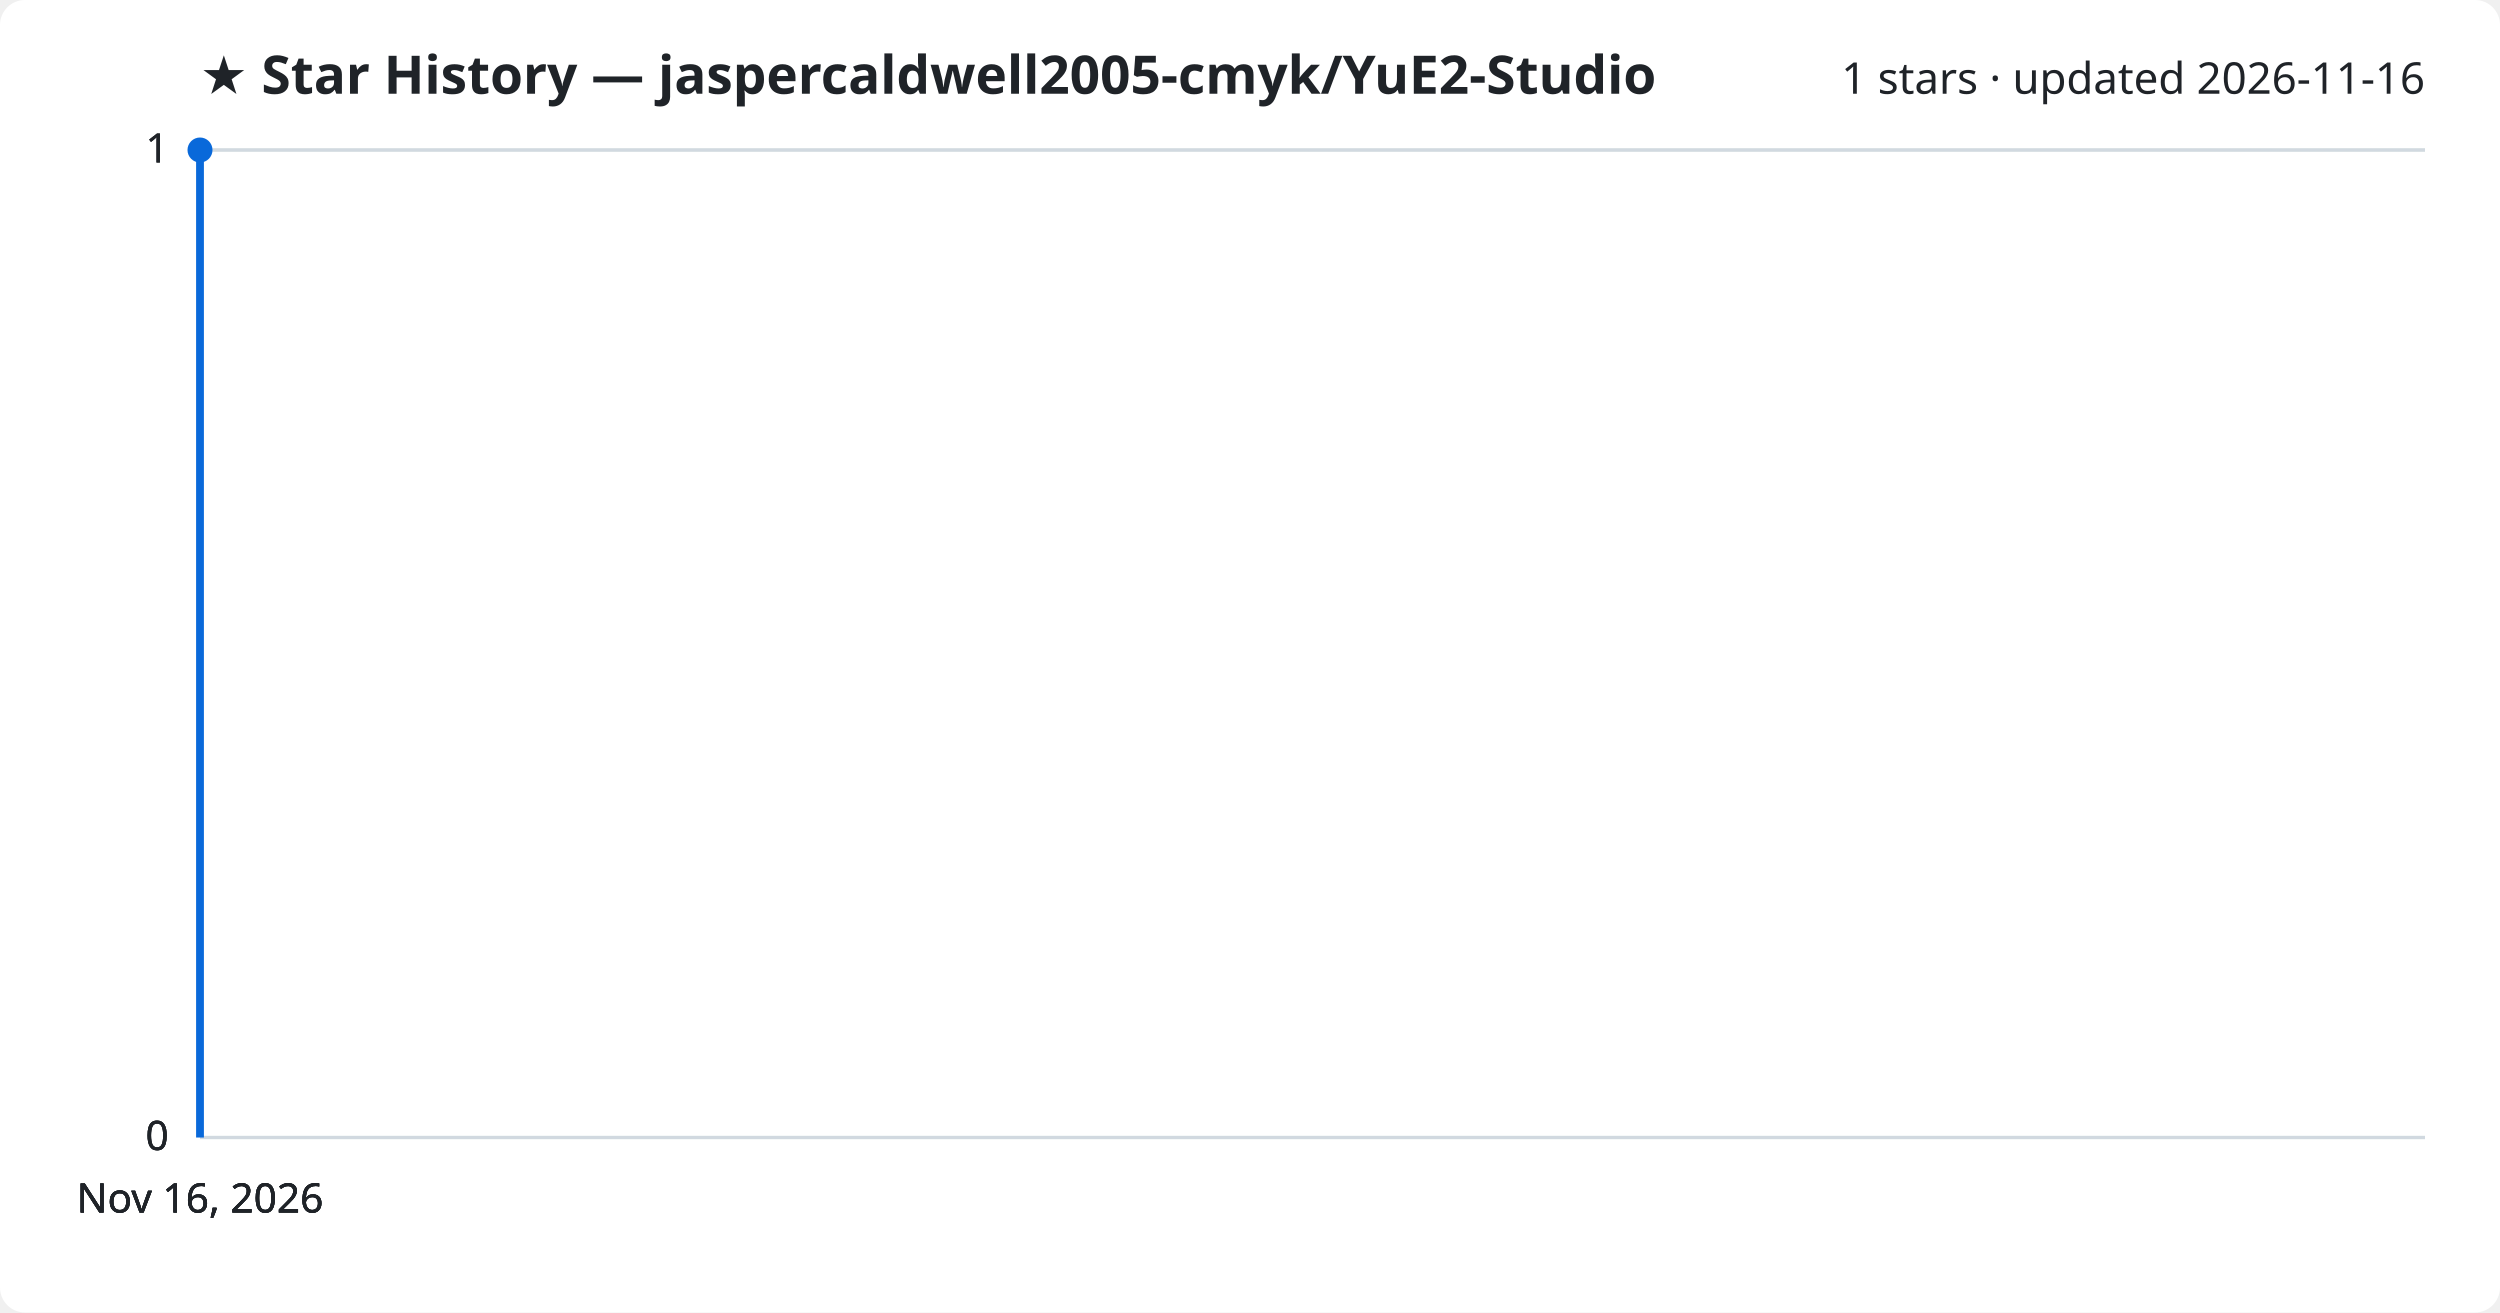
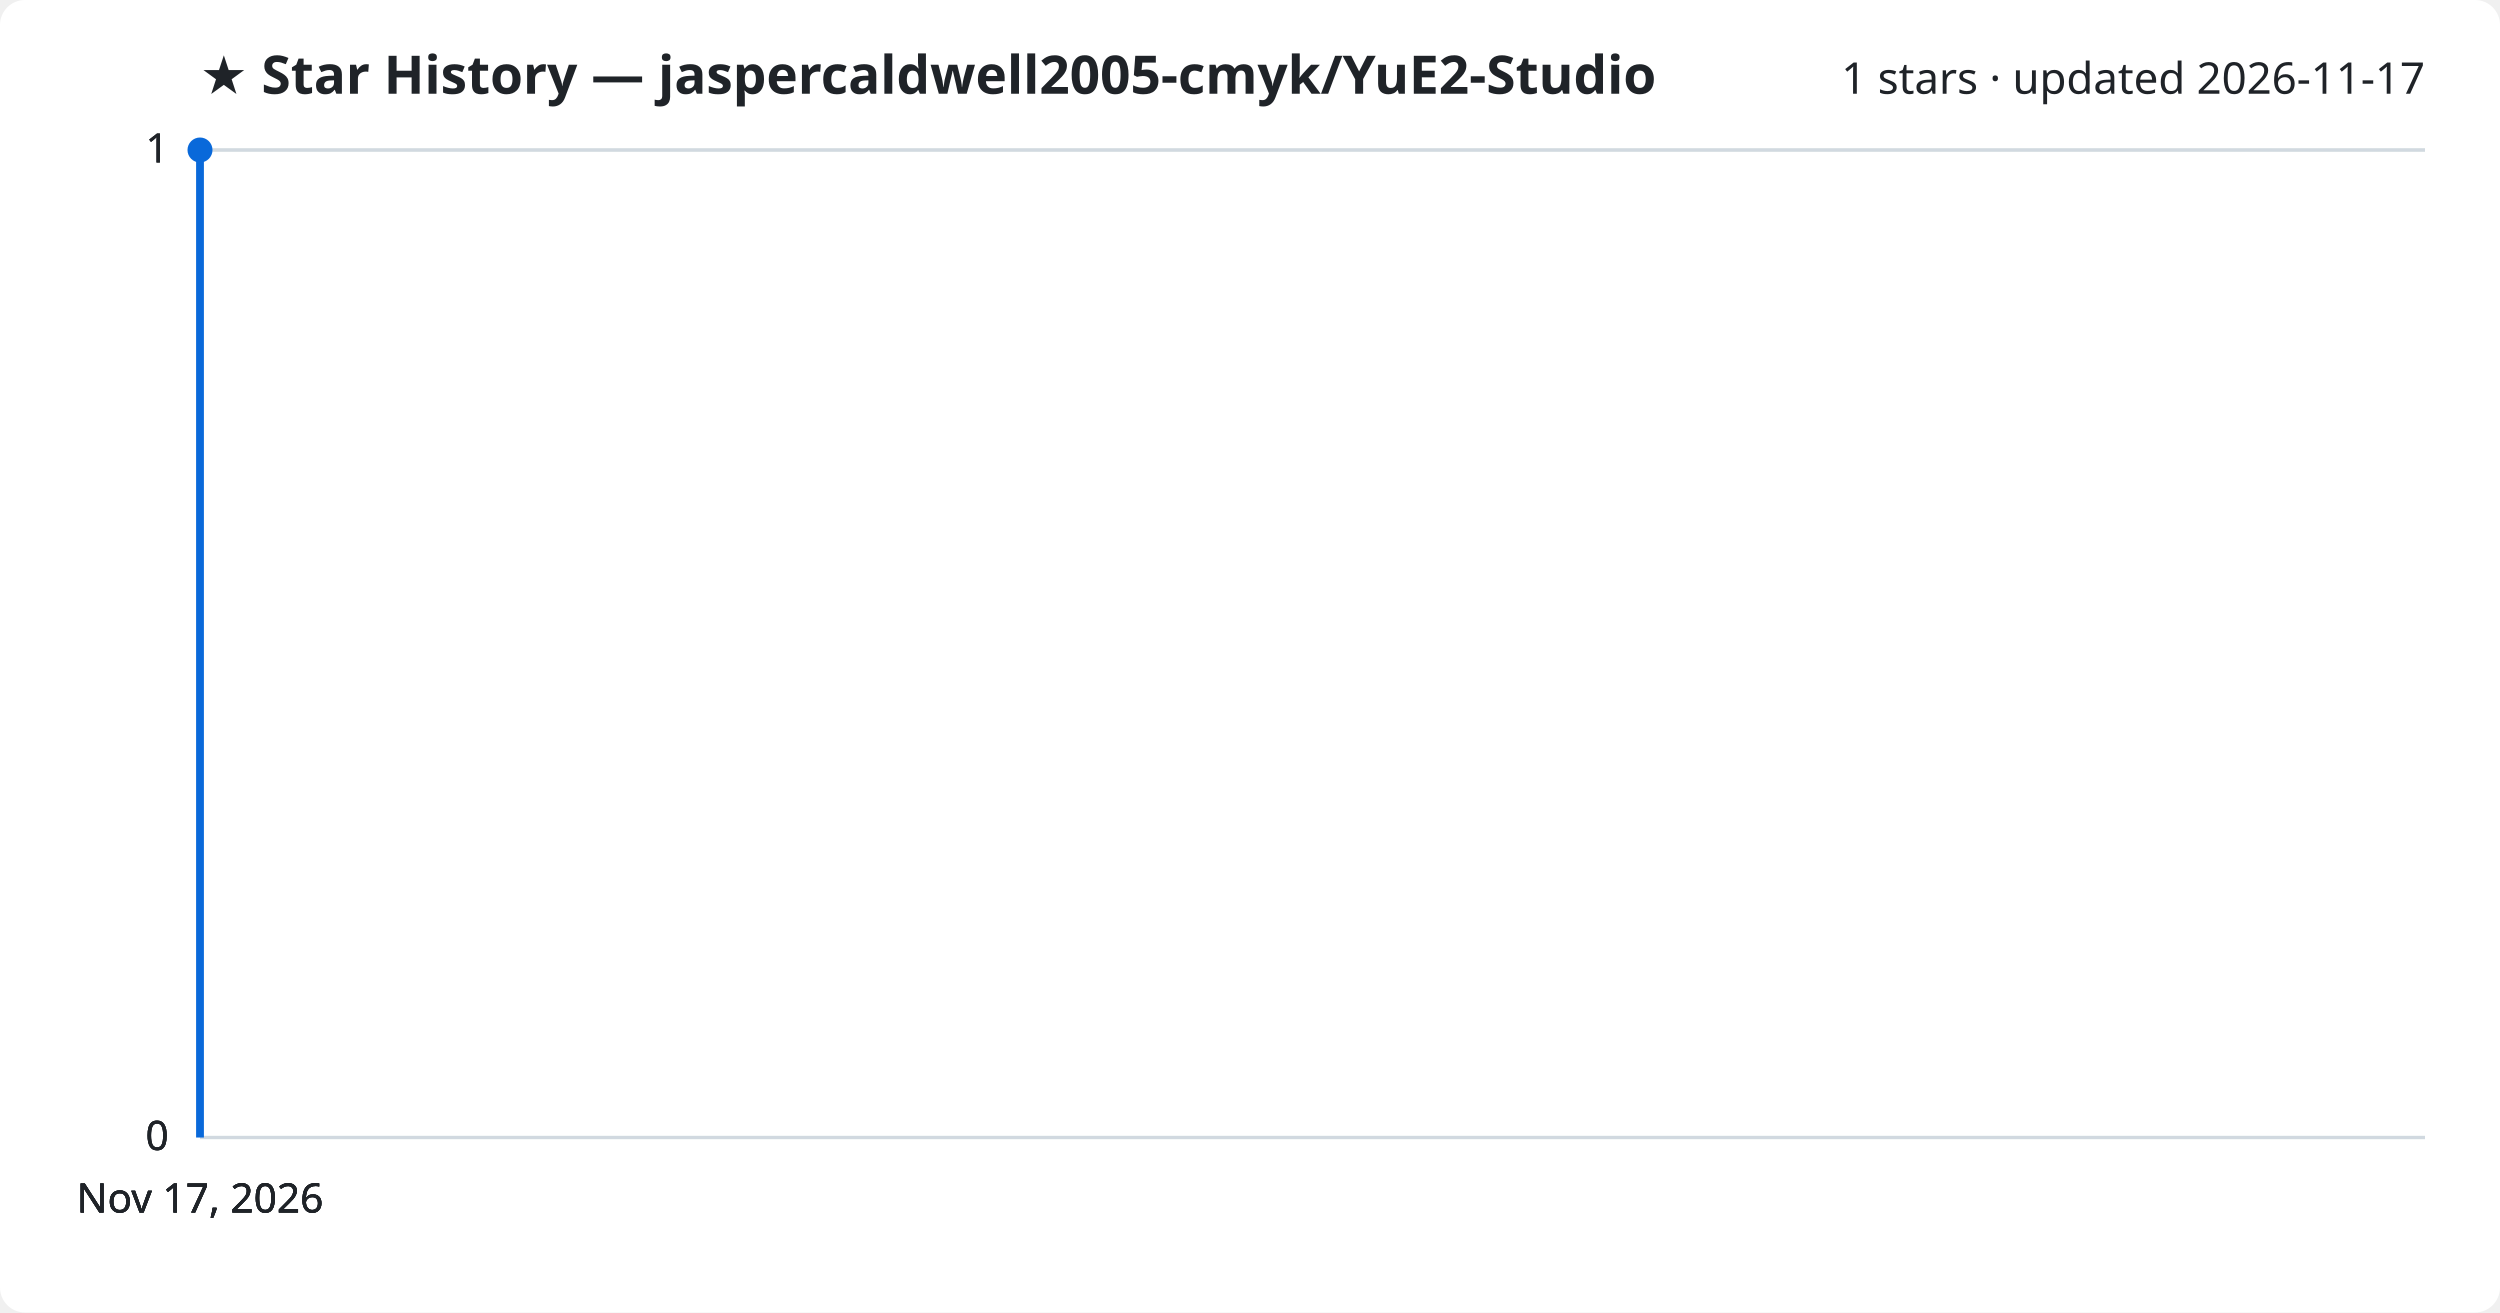
<svg xmlns="http://www.w3.org/2000/svg" viewBox="0 0 800 420" font-family="Segoe UI, sans-serif">
  <rect width="800" height="420" fill="#ffffff" rx="8" />
  <text x="64" y="30" fill="#1f2328" font-size="17" font-weight="700">★ Star History — jaspercaldwell2005-cmyk/YuE2-Studio</text>
-   <text x="776" y="30" fill="#1f2328" font-size="14" text-anchor="end">1 stars · updated 2026-11-16</text>
+   <text x="776" y="30" fill="#1f2328" font-size="14" text-anchor="end">1 stars · updated 2026-11-17</text>
  <line x1="64" y1="364.0" x2="776" y2="364.0" stroke="#d1d9e0" stroke-width="1" />
  <text x="54" y="368.0" fill="#1f2328" font-size="13" text-anchor="end">0</text>
  <line x1="64" y1="364.0" x2="776" y2="364.0" stroke="#d1d9e0" stroke-width="1" />
  <text x="54" y="368.0" fill="#1f2328" font-size="13" text-anchor="end">0</text>
  <line x1="64" y1="364.0" x2="776" y2="364.0" stroke="#d1d9e0" stroke-width="1" />
  <text x="54" y="368.0" fill="#1f2328" font-size="13" text-anchor="end">0</text>
  <line x1="64" y1="48.0" x2="776" y2="48.0" stroke="#d1d9e0" stroke-width="1" />
  <text x="54" y="52.0" fill="#1f2328" font-size="13" text-anchor="end">1</text>
  <line x1="64" y1="48.0" x2="776" y2="48.0" stroke="#d1d9e0" stroke-width="1" />
  <text x="54" y="52.0" fill="#1f2328" font-size="13" text-anchor="end">1</text>
  <path d="M64.0,364.0 L64.0,48.0 L64.0,48.0" fill="none" stroke="#0969da" stroke-width="2.5" stroke-linejoin="round" />
  <circle cx="64.0" cy="48.0" r="4" fill="#0969da" />
-   <text x="64.0" y="388" fill="#1f2328" font-size="13" text-anchor="middle">Nov 16, 2026</text>
-   <text x="64.0" y="388" fill="#1f2328" font-size="13" text-anchor="middle">Nov 16, 2026</text>
-   <text x="64.0" y="388" fill="#1f2328" font-size="13" text-anchor="middle">Nov 16, 2026</text>
-   <text x="64.0" y="388" fill="#1f2328" font-size="13" text-anchor="middle">Nov 16, 2026</text>
+   <text x="64.0" y="388" fill="#1f2328" font-size="13" text-anchor="middle">Nov 17, 2026</text>
+   <text x="64.0" y="388" fill="#1f2328" font-size="13" text-anchor="middle">Nov 17, 2026</text>
+   <text x="64.0" y="388" fill="#1f2328" font-size="13" text-anchor="middle">Nov 17, 2026</text>
+   <text x="64.0" y="388" fill="#1f2328" font-size="13" text-anchor="middle">Nov 17, 2026</text>
</svg>
